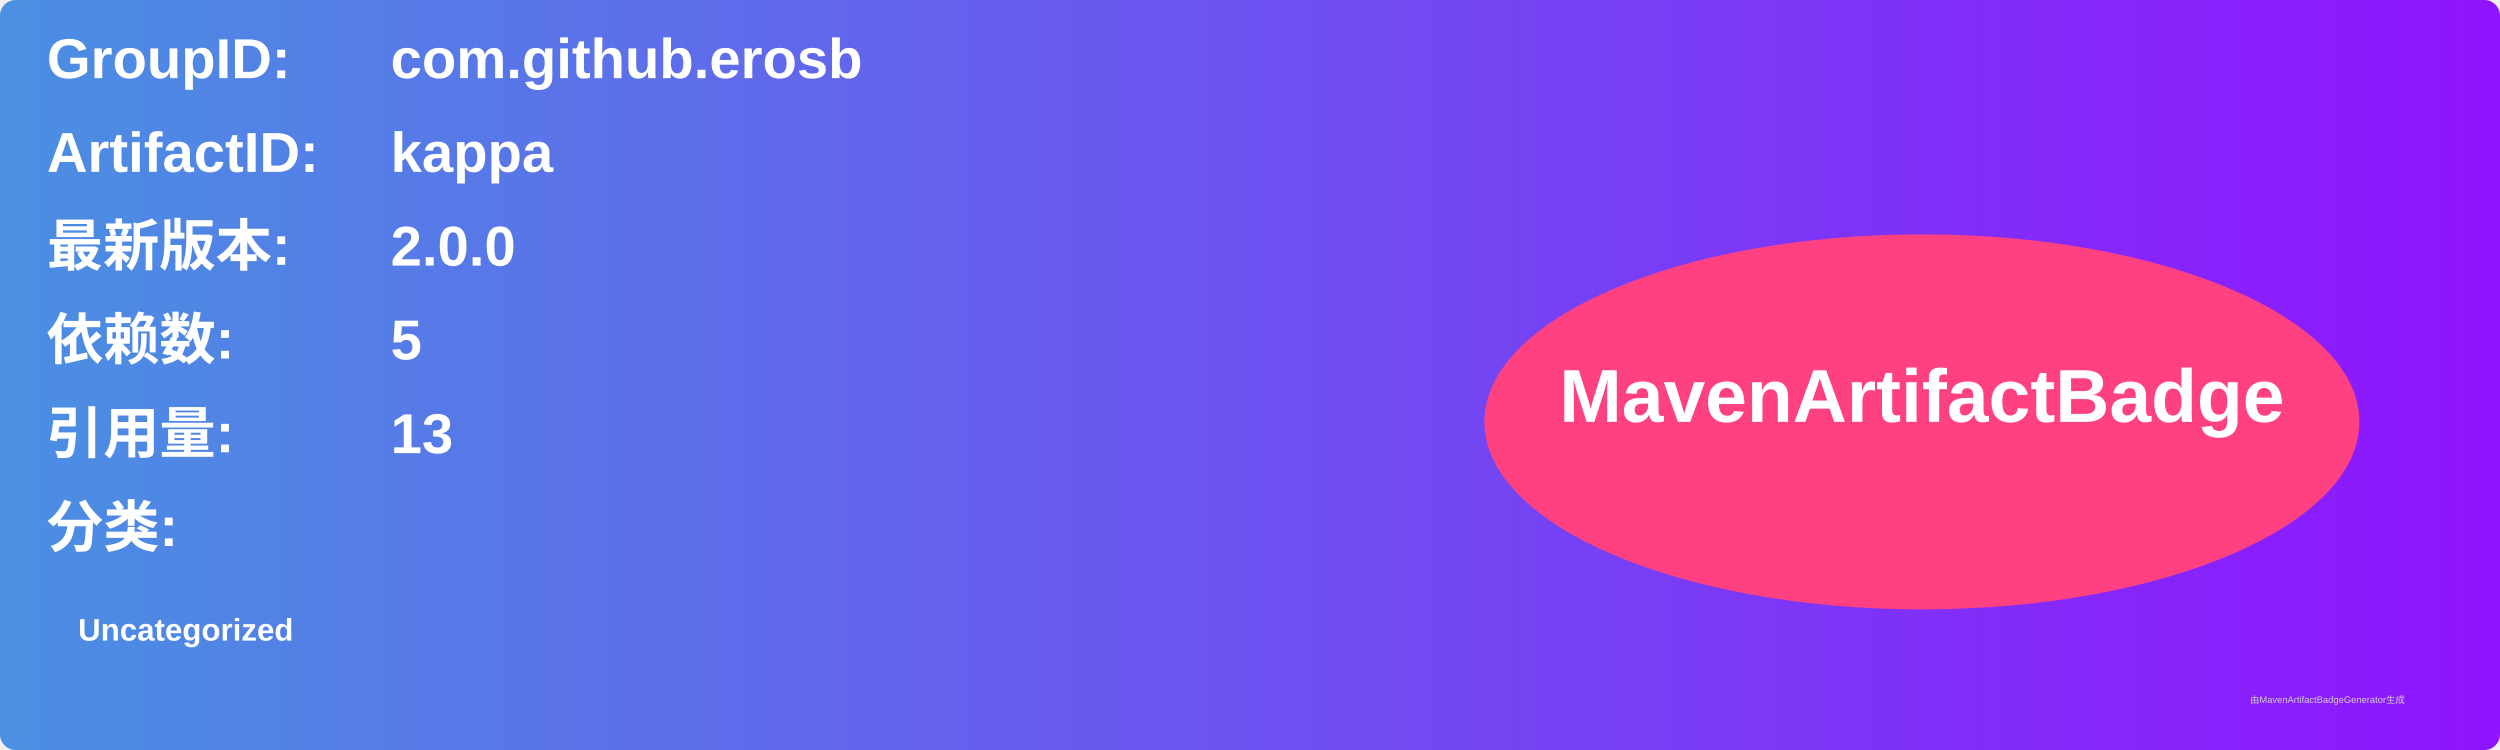
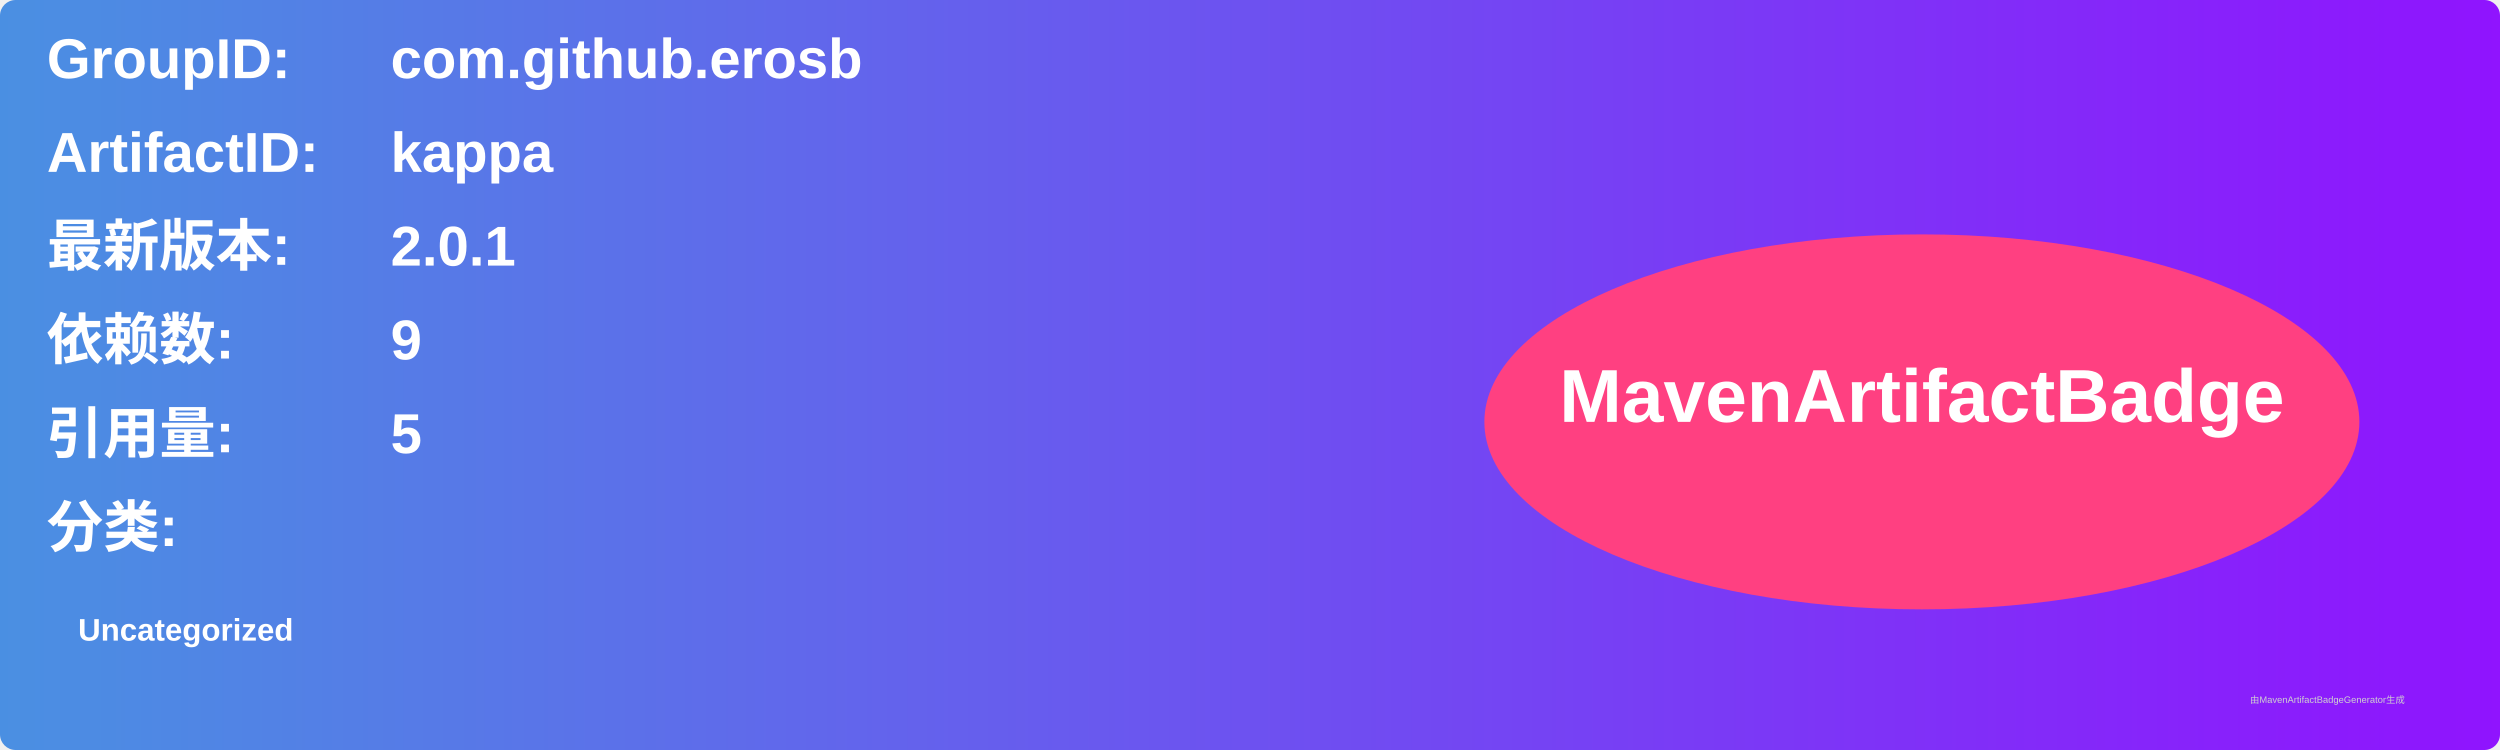
<svg xmlns="http://www.w3.org/2000/svg" width="800" height="240" viewBox="0 0 800 240">
  <linearGradient id="grad" x1="0%" y1="0%" x2="100%" y2="0%">
    <stop offset="0%" stop-color="#4a90e2" />
    <stop offset="100%" stop-color="#9013fe" />
  </linearGradient>
  <rect width="100%" height="100%" rx="5" ry="5" fill="url(#grad)" />
  <g transform="translate(15, 15)">
    <text x="0" y="10" font-family="Arial" font-size="18" fill="white" font-weight="bold" width="260">GroupID:</text>
    <text x="110" y="10" font-family="Arial" font-size="18" fill="white" font-weight="bold" width="460">com.github.erosb</text>
    <text x="0" y="40" font-family="Arial" font-size="18" fill="white" font-weight="bold" width="260">ArtifactID:</text>
    <text x="110" y="40" font-family="Arial" font-size="18" fill="white" font-weight="bold" width="460">kappa</text>
    <text x="0" y="70" font-family="Arial" font-size="18" fill="white" font-weight="bold">最新版本:</text>
    <text x="110" y="70" font-family="Arial" font-size="18" fill="white" font-weight="bold">
-       <tspan font-weight="bold">2.0.0</tspan>
+       <tspan font-weight="bold">2.0.1</tspan>
    </text>
    <text x="0" y="100" font-family="Arial" font-size="18" fill="white" font-weight="bold">依赖数: </text>
    <text x="110" y="100" font-family="Arial" font-size="18" fill="white">
-       <tspan font-weight="bold">5</tspan>
+       <tspan font-weight="bold">9</tspan>
    </text>
    <text x="0" y="130" font-family="Arial" font-size="18" fill="white" font-weight="bold">引用量: </text>
    <text x="110" y="130" font-family="Arial" font-size="18" fill="white">
-       <tspan font-weight="bold">13</tspan>
+       <tspan font-weight="bold">5</tspan>
    </text>
    <text x="0" y="160" font-family="Arial" font-size="18" fill="white" font-weight="bold">分类:</text>
    <text x="10" y="190" font-family="Arial" font-size="10" fill="white">
      <tspan font-weight="bold">Uncategorized</tspan>
    </text>
    <ellipse cx="600" cy="120" rx="140" ry="60" fill="#ff4081" />
    <text x="600" y="120" text-anchor="middle" font-family="Arial" font-size="24" fill="white" font-weight="bold">MavenArtifactBadge</text>
  </g>
  <text x="720" y="225" font-family="Arial" font-size="3" fill="#d0d0d0">由MavenArtifactBadgeGenerator生成</text>
</svg>
